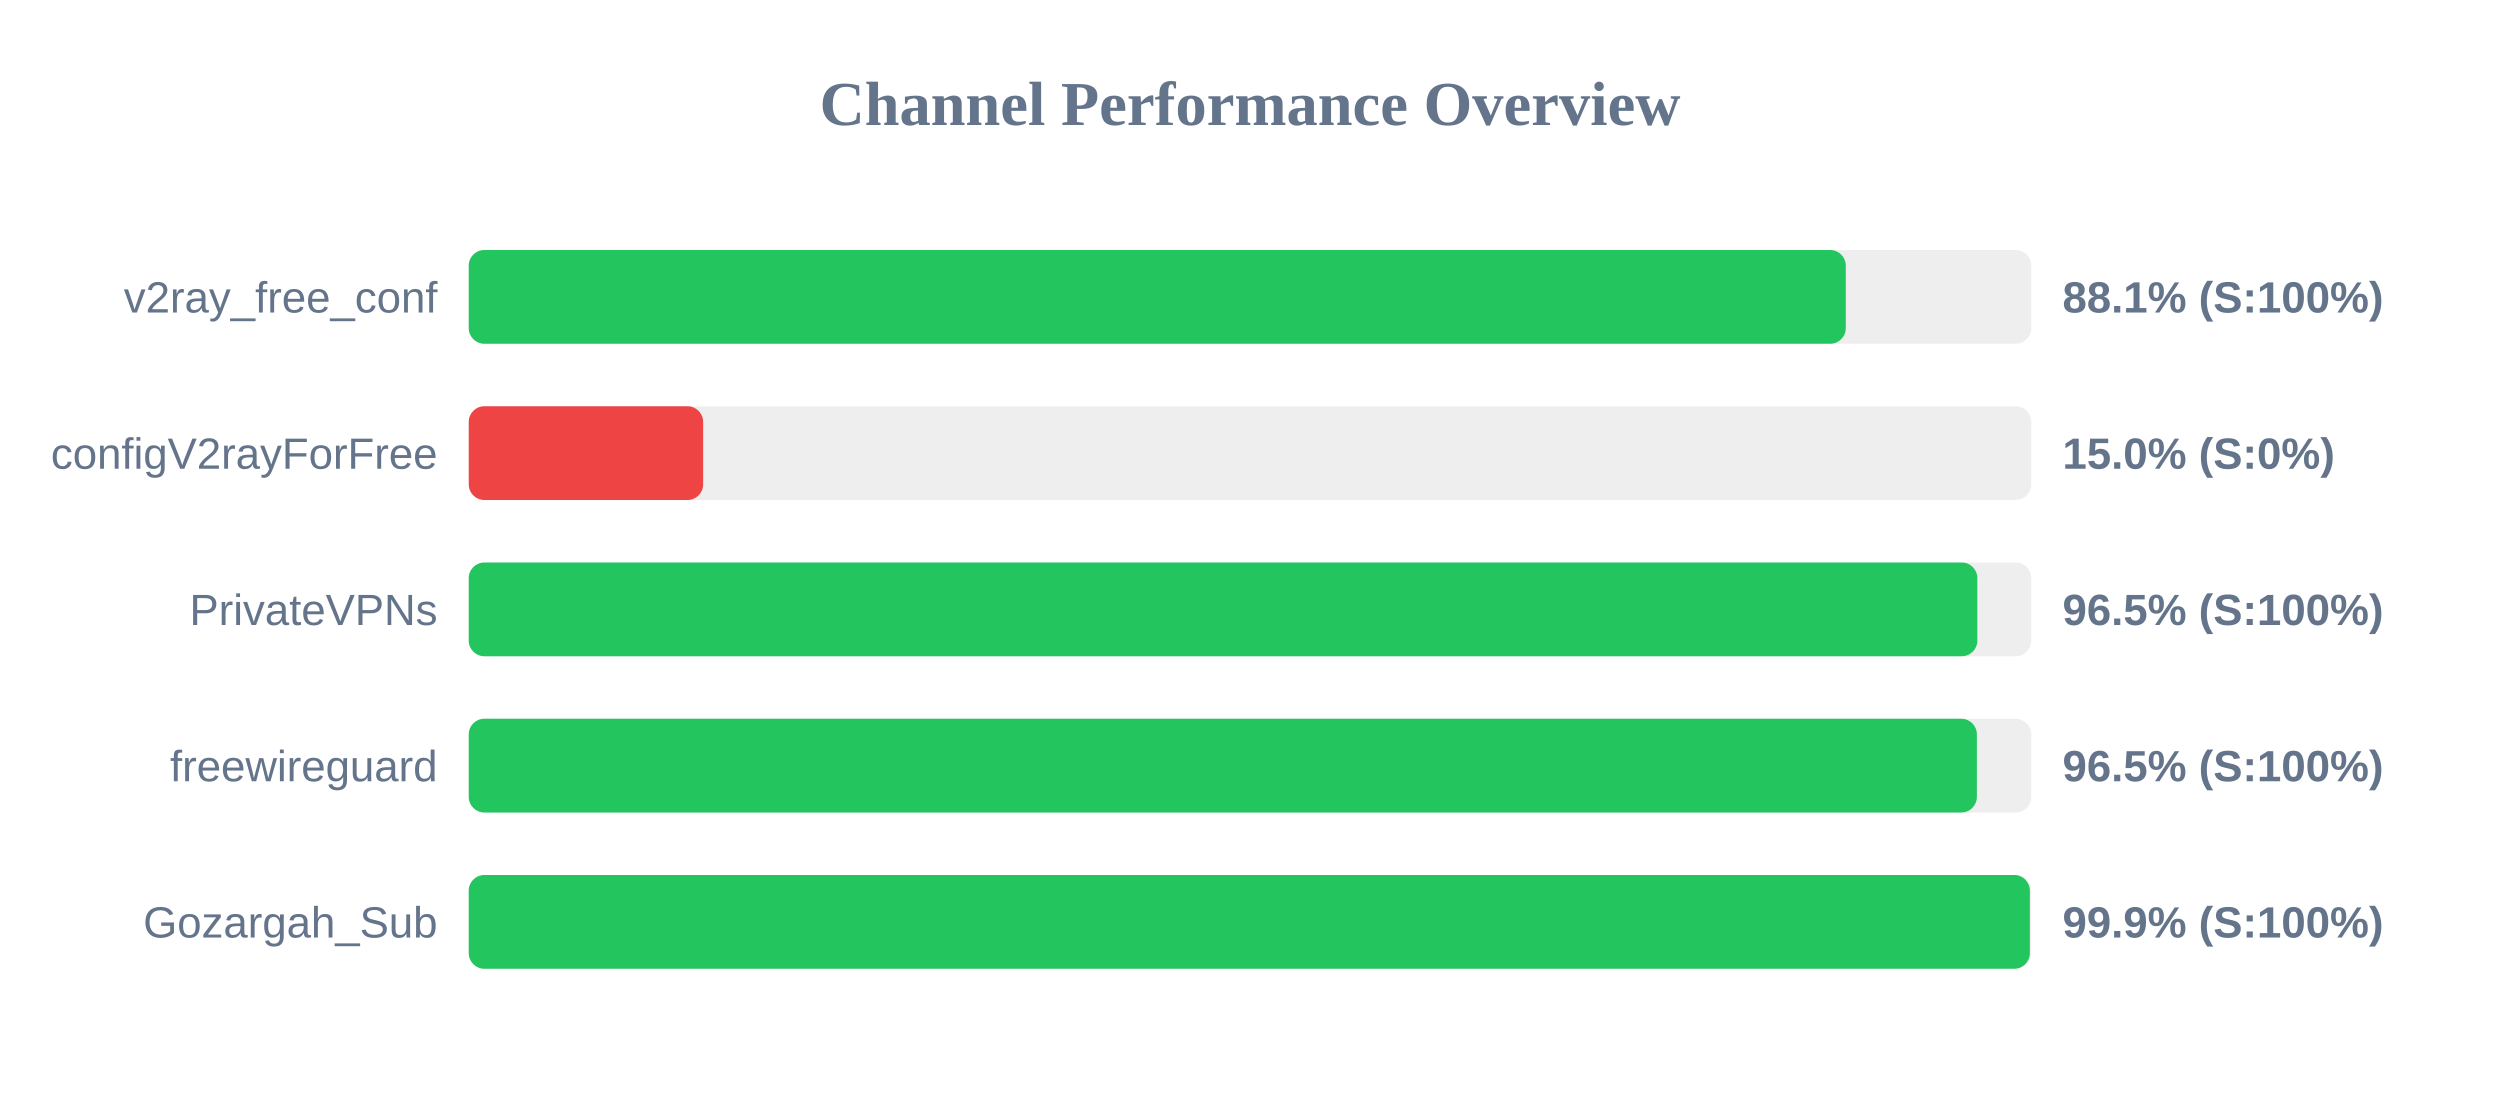
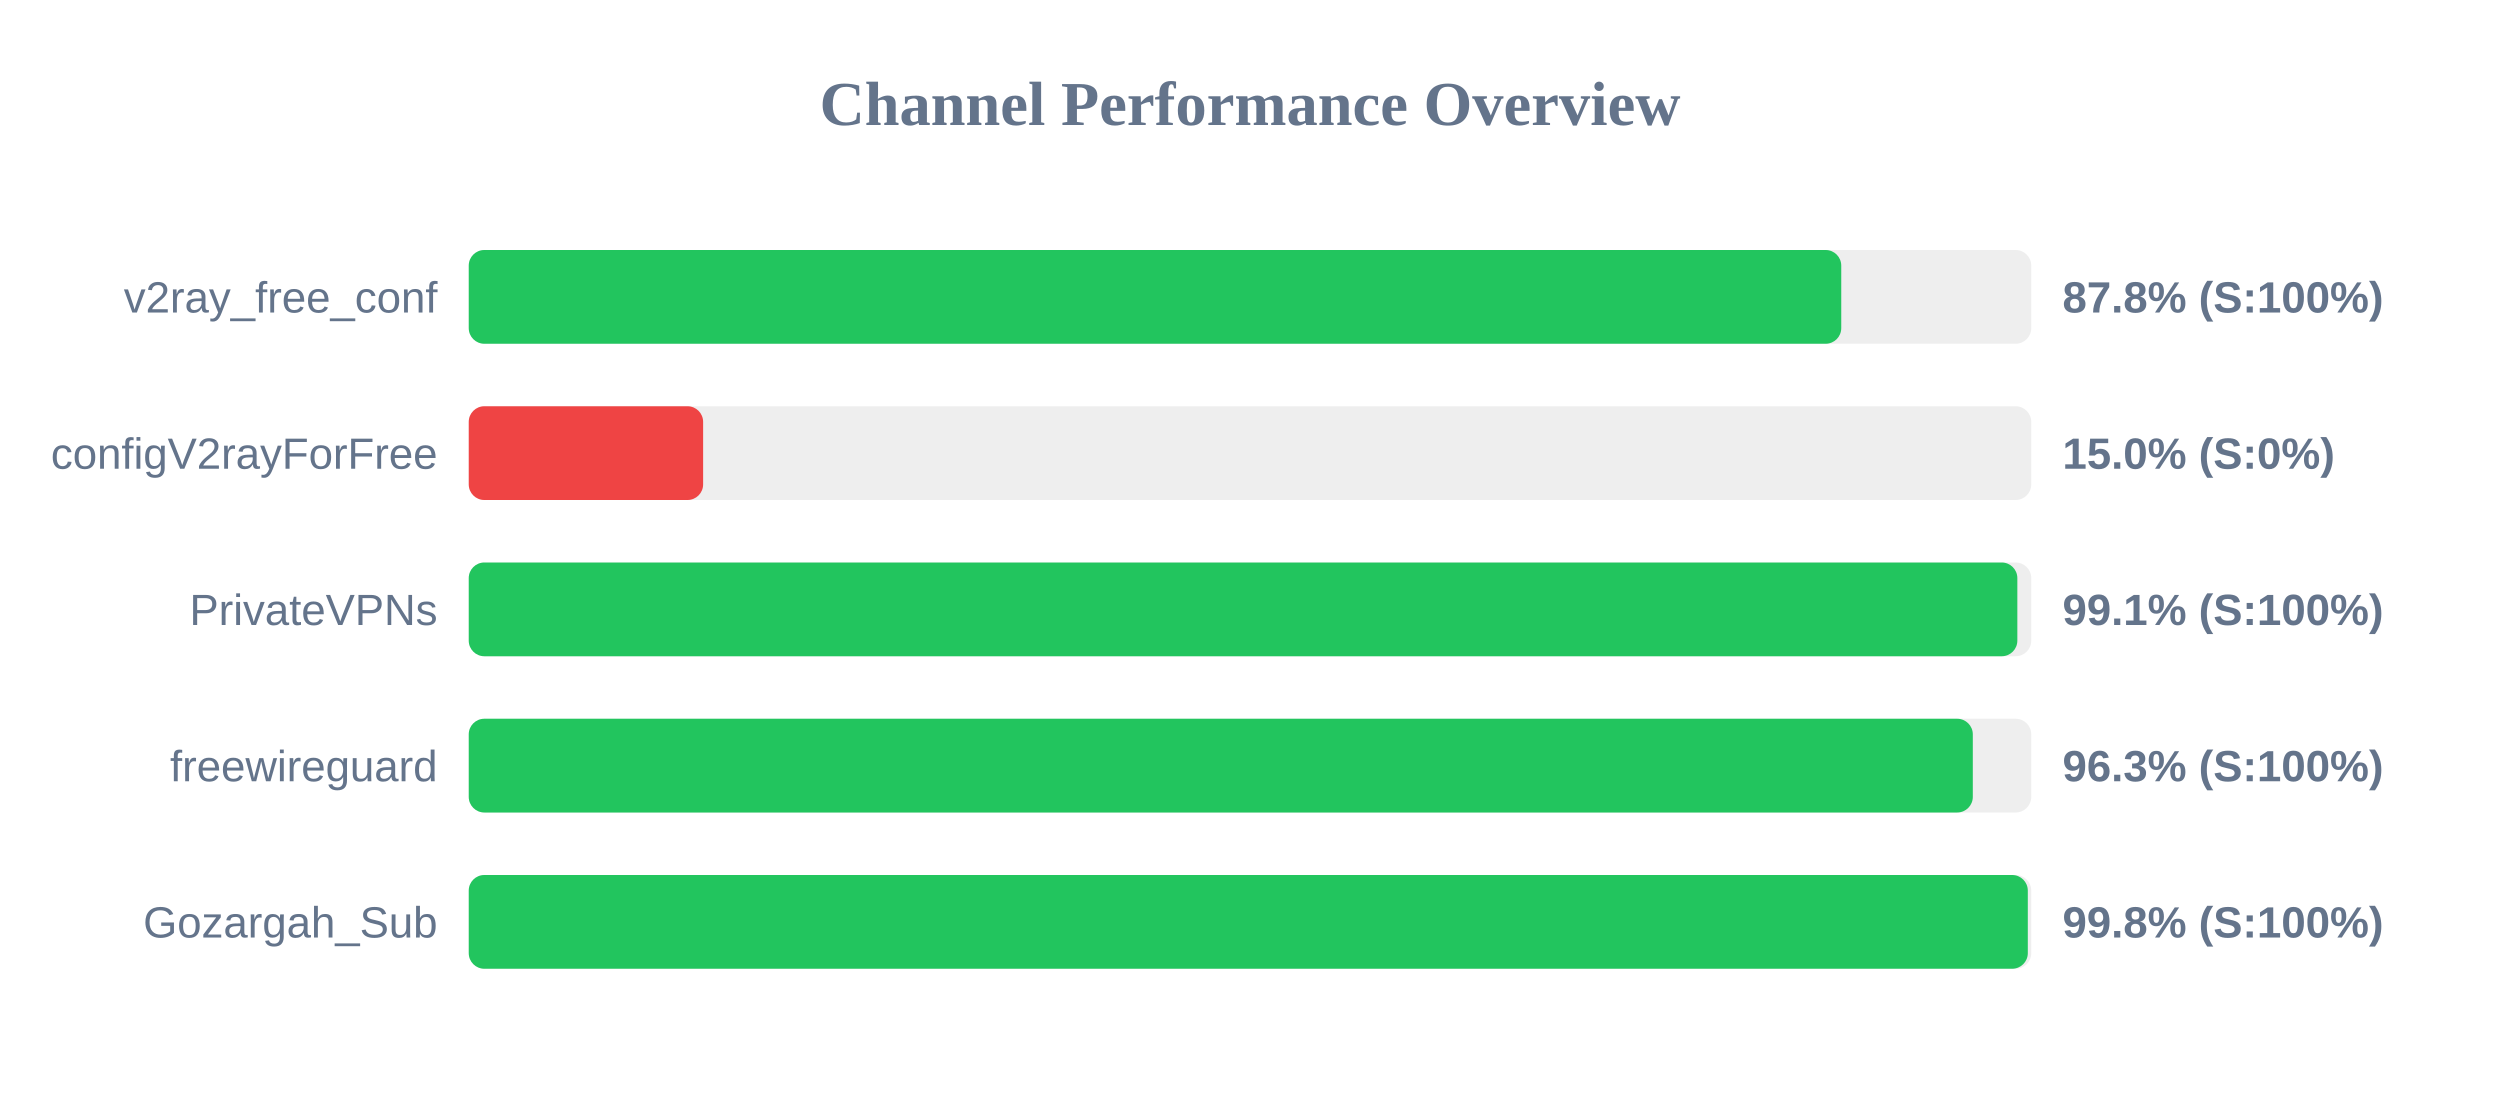
<svg xmlns="http://www.w3.org/2000/svg" width="800" height="350" version="1.1">
  <style>
        .row { font: 14px Arial; fill: #64748b; }
        .score { font: bold 14px Arial; fill: #64748b; }
    </style>
  <text x="400" y="40" text-anchor="middle" font-size="20px" font-weight="bold" fill="#64748b">Channel Performance Overview</text>
  <rect x="150" y="80" width="500" height="30" fill="#eee" rx="5" />
-   <rect x="150" y="80" width="440.65" height="30" fill="#22c55e" rx="5" />
+   <rect x="150" y="80" width="439.2" height="30" fill="#22c55e" rx="5" />
  <text x="140" y="100" text-anchor="end" class="row">v2ray_free_conf</text>
-   <text x="660" y="100" text-anchor="start" class="score">88.1% (S:100%)</text>
+   <text x="660" y="100" text-anchor="start" class="score">87.8% (S:100%)</text>
  <rect x="150" y="130" width="500" height="30" fill="#eee" rx="5" />
  <rect x="150" y="130" width="75.0" height="30" fill="#ef4444" rx="5" />
  <text x="140" y="150" text-anchor="end" class="row">configV2rayForFree</text>
  <text x="660" y="150" text-anchor="start" class="score">15.0% (S:0%)</text>
  <rect x="150" y="180" width="500" height="30" fill="#eee" rx="5" />
-   <rect x="150" y="180" width="482.75" height="30" fill="#22c55e" rx="5" />
+   <rect x="150" y="180" width="495.55" height="30" fill="#22c55e" rx="5" />
  <text x="140" y="200" text-anchor="end" class="row">PrivateVPNs</text>
-   <text x="660" y="200" text-anchor="start" class="score">96.5% (S:100%)</text>
+   <text x="660" y="200" text-anchor="start" class="score">99.1% (S:100%)</text>
  <rect x="150" y="230" width="500" height="30" fill="#eee" rx="5" />
-   <rect x="150" y="230" width="482.6" height="30" fill="#22c55e" rx="5" />
+   <rect x="150" y="230" width="481.3" height="30" fill="#22c55e" rx="5" />
  <text x="140" y="250" text-anchor="end" class="row">freewireguard</text>
-   <text x="660" y="250" text-anchor="start" class="score">96.5% (S:100%)</text>
+   <text x="660" y="250" text-anchor="start" class="score">96.3% (S:100%)</text>
  <rect x="150" y="280" width="500" height="30" fill="#eee" rx="5" />
-   <rect x="150" y="280" width="499.55" height="30" fill="#22c55e" rx="5" />
+   <rect x="150" y="280" width="498.9" height="30" fill="#22c55e" rx="5" />
  <text x="140" y="300" text-anchor="end" class="row">Gozargah_Sub</text>
-   <text x="660" y="300" text-anchor="start" class="score">99.9% (S:100%)</text>
+   <text x="660" y="300" text-anchor="start" class="score">99.8% (S:100%)</text>
</svg>
